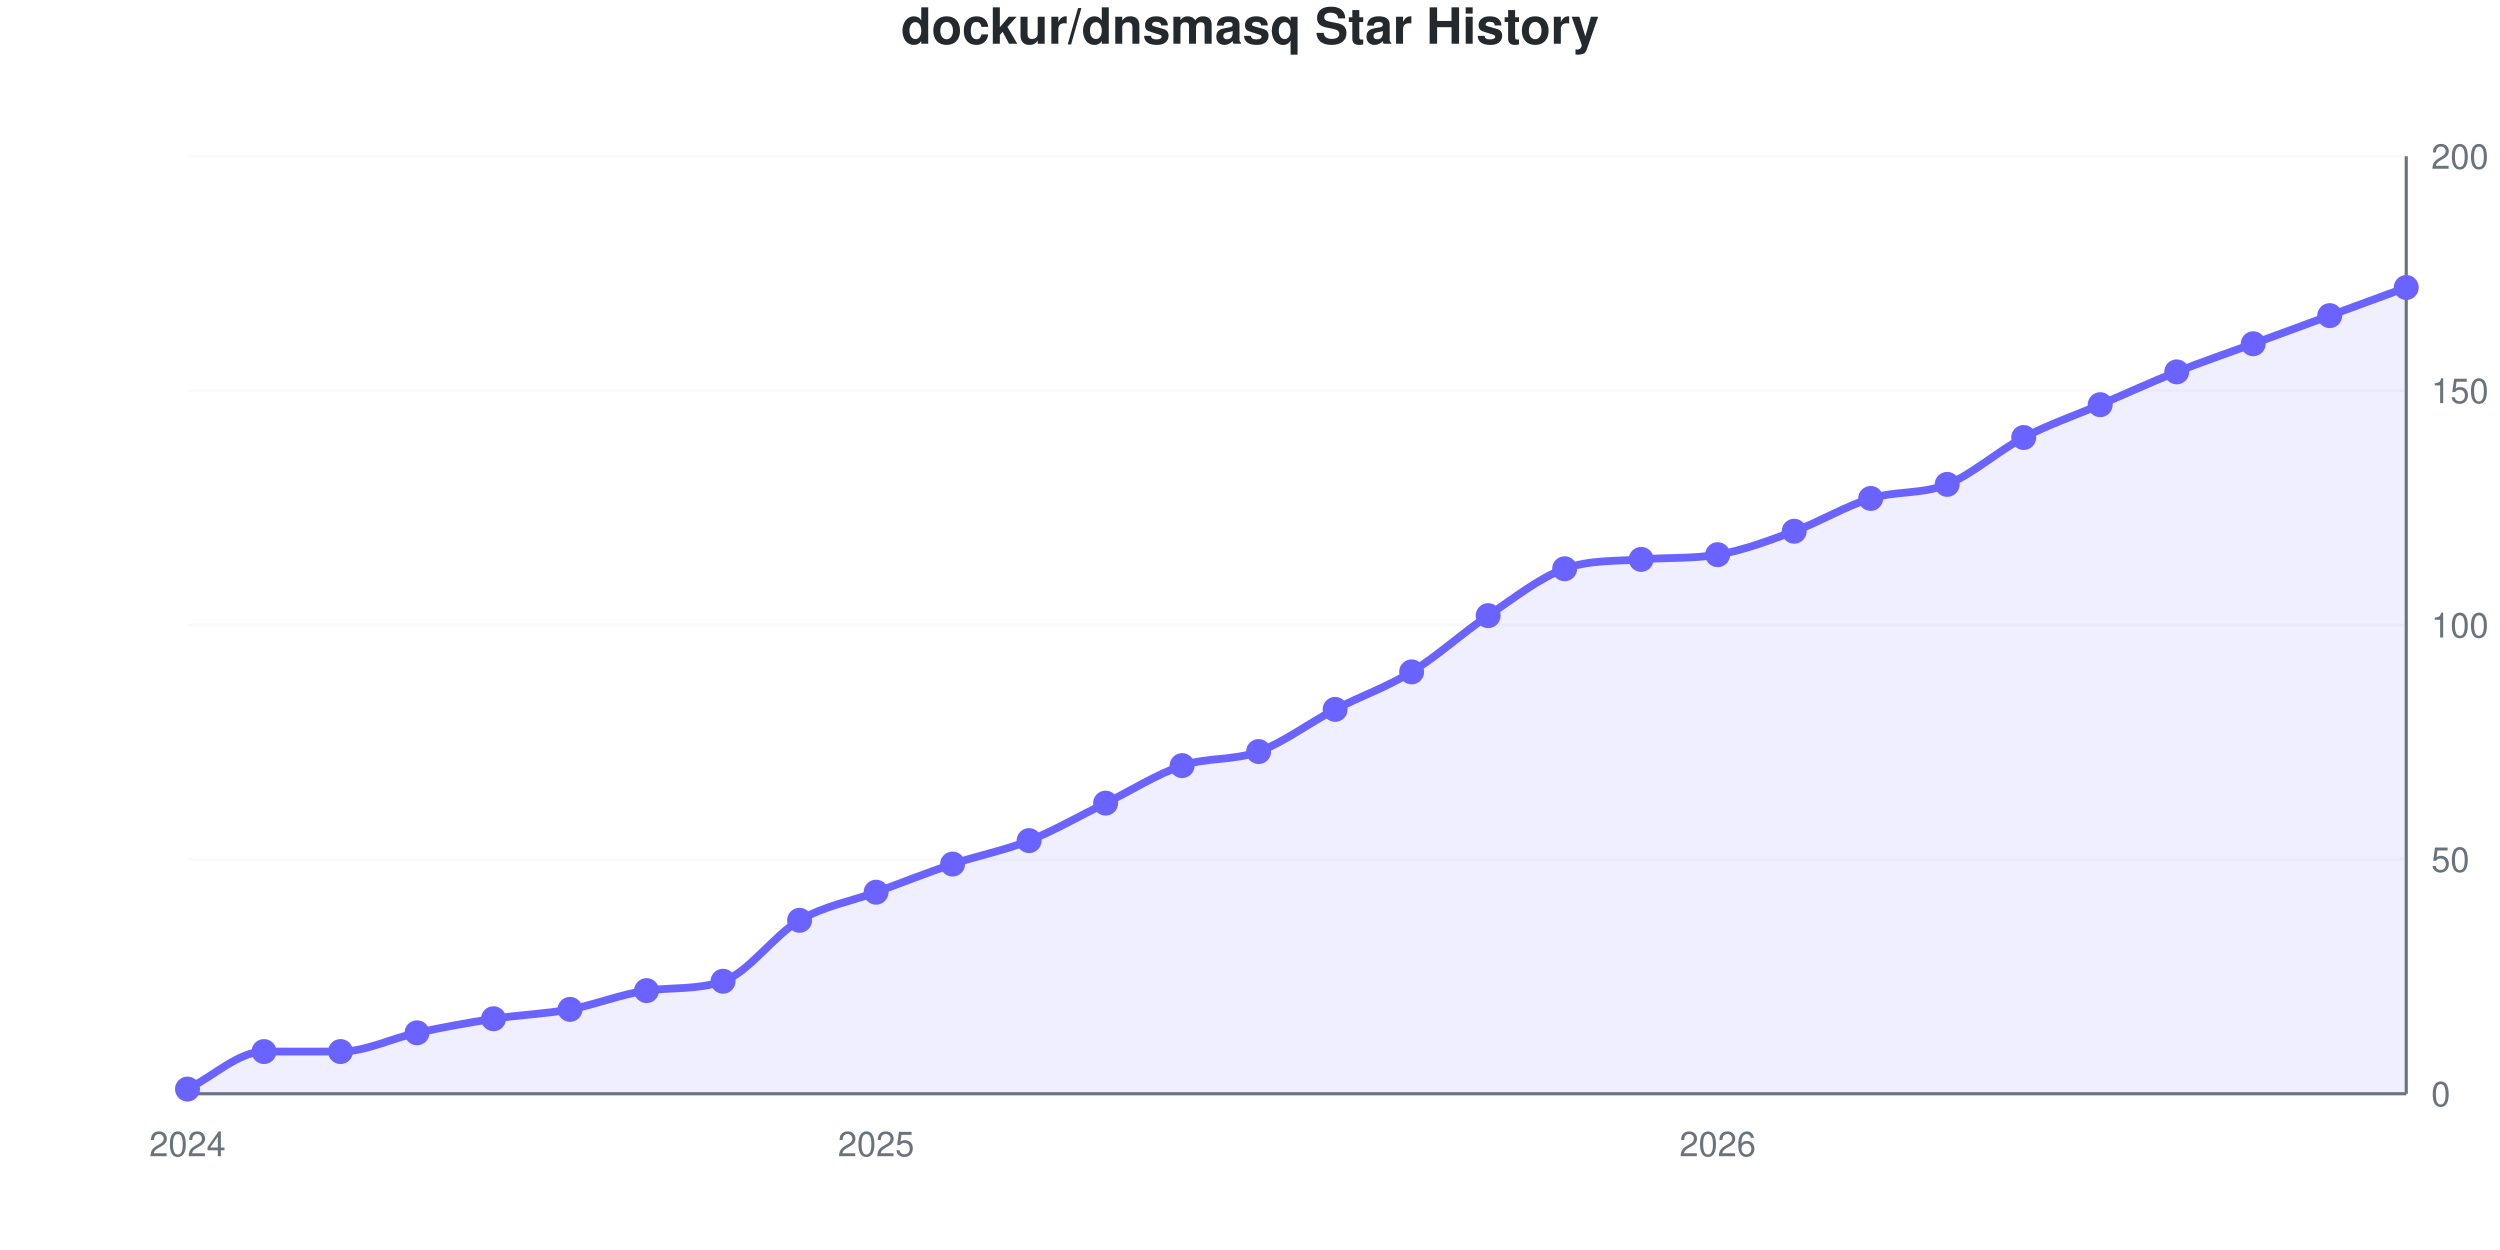
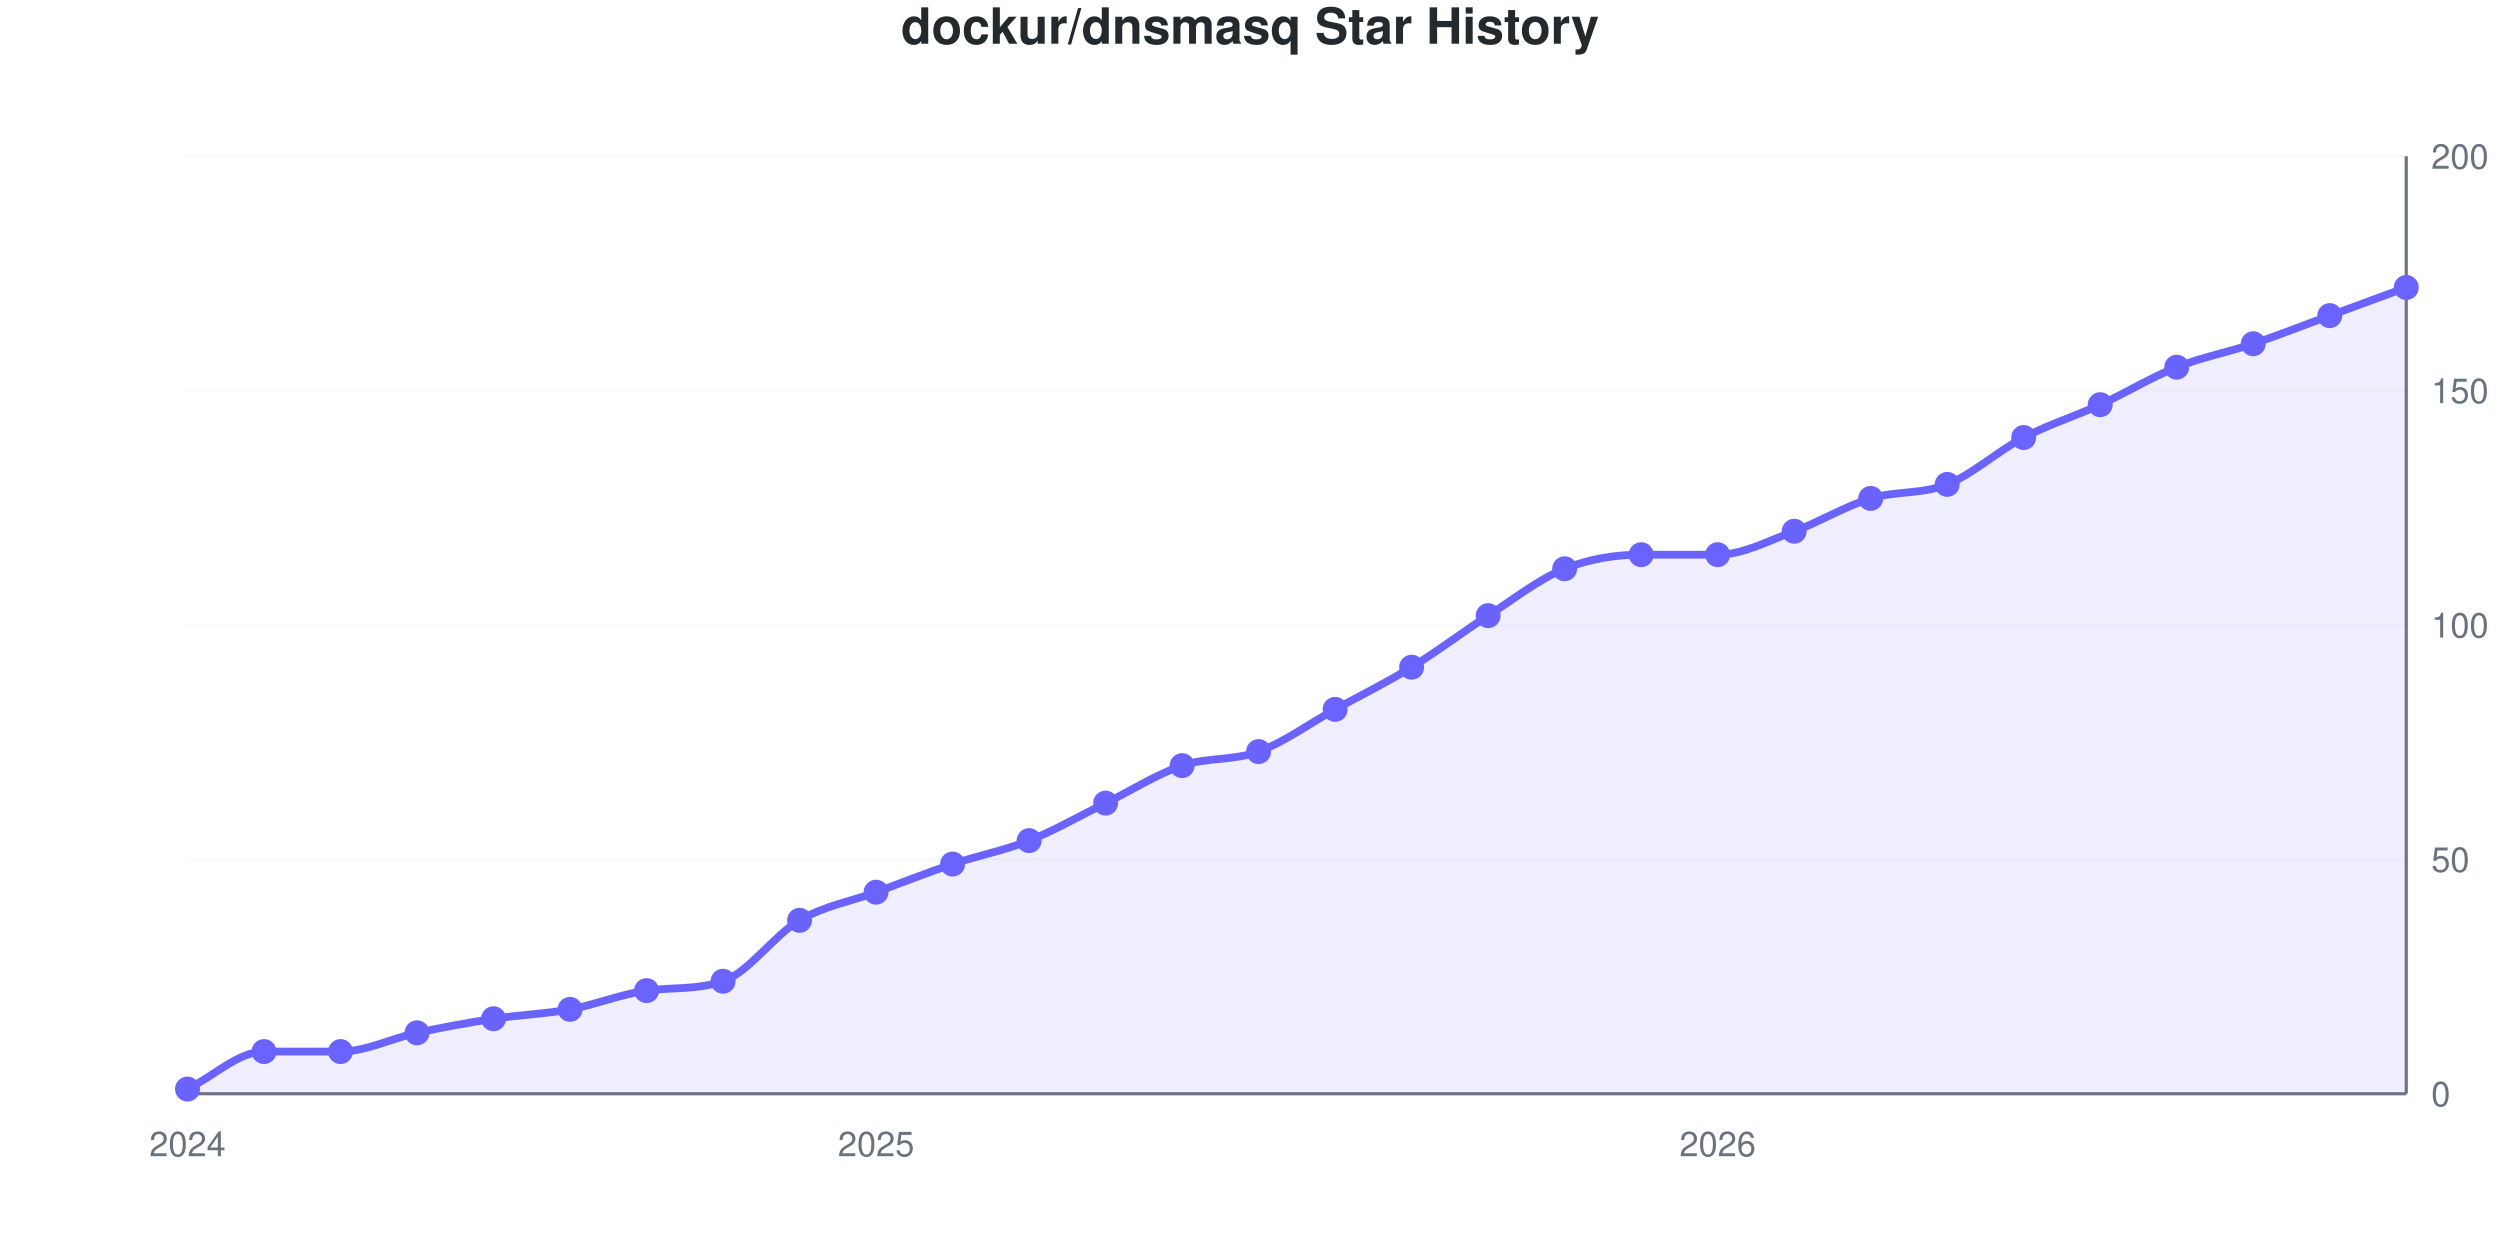
<svg xmlns="http://www.w3.org/2000/svg" viewBox="0 0 800 400" width="800" height="400" role="img">
  <style>
    @media (prefers-reduced-motion: no-preference) {
      @keyframes drawLine {
        to { stroke-dashoffset: 0; }
      }
      @keyframes fadeInPoint {
        0% { opacity: 0; }
        100% { opacity: 1; }
      }
      .data-line-0 {
-         stroke-dasharray: 1151;
-         stroke-dashoffset: 1151;
+         stroke-dasharray: 1152;
+         stroke-dashoffset: 1152;
        animation: drawLine 2s ease-out forwards;
      }
      .data-point {
        opacity: 0;
        animation: fadeInPoint 0.5s ease-out forwards;
      }
    }
    .chart-bg { fill: #fff; }
    .chart-text { fill: #24292e; }
    .chart-muted { fill: #6a737d; }
    .chart-grid { stroke: #eee; }
    .chart-axis { stroke: #6a737d; }
    @media (prefers-color-scheme: dark) {
      .chart-bg { fill: #0d1117; }
      .chart-text { fill: #e6edf3; }
      .chart-muted { fill: #8b949e; }
      .chart-grid { stroke: #21262d; }
      .chart-axis { stroke: #8b949e; }
    }
  </style>
  <rect width="800" height="400" class="chart-bg" />
  <text x="400" y="14" text-anchor="middle" class="chart-text" font-size="16" font-weight="bold" font-family="-apple-system, BlinkMacSystemFont, 'Segoe UI', Helvetica, Arial, sans-serif">dockur/dnsmasq Star History</text>
  <g class="grid">
    <line x1="60" y1="350" x2="770" y2="350" class="chart-grid" stroke-opacity="0.3" />
    <text x="778" y="354" text-anchor="start" class="chart-muted" font-size="11" font-family="-apple-system, BlinkMacSystemFont, 'Segoe UI', Helvetica, Arial, sans-serif">0</text>
    <line x1="60" y1="275" x2="770" y2="275" class="chart-grid" stroke-opacity="0.3" />
    <text x="778" y="279" text-anchor="start" class="chart-muted" font-size="11" font-family="-apple-system, BlinkMacSystemFont, 'Segoe UI', Helvetica, Arial, sans-serif">50</text>
    <line x1="60" y1="200" x2="770" y2="200" class="chart-grid" stroke-opacity="0.3" />
    <text x="778" y="204" text-anchor="start" class="chart-muted" font-size="11" font-family="-apple-system, BlinkMacSystemFont, 'Segoe UI', Helvetica, Arial, sans-serif">100</text>
    <line x1="60" y1="125" x2="770" y2="125" class="chart-grid" stroke-opacity="0.3" />
    <text x="778" y="129" text-anchor="start" class="chart-muted" font-size="11" font-family="-apple-system, BlinkMacSystemFont, 'Segoe UI', Helvetica, Arial, sans-serif">150</text>
    <line x1="60" y1="50" x2="770" y2="50" class="chart-grid" stroke-opacity="0.3" />
    <text x="778" y="54" text-anchor="start" class="chart-muted" font-size="11" font-family="-apple-system, BlinkMacSystemFont, 'Segoe UI', Helvetica, Arial, sans-serif">200</text>
  </g>
  <g class="milestones">
    
  </g>
  <g class="x-axis">
    <text x="60" y="370" text-anchor="middle" class="chart-muted" font-size="11" font-family="-apple-system, BlinkMacSystemFont, 'Segoe UI', Helvetica, Arial, sans-serif">2024</text>
    <text x="280.345" y="370" text-anchor="middle" class="chart-muted" font-size="11" font-family="-apple-system, BlinkMacSystemFont, 'Segoe UI', Helvetica, Arial, sans-serif">2025</text>
    <text x="549.655" y="370" text-anchor="middle" class="chart-muted" font-size="11" font-family="-apple-system, BlinkMacSystemFont, 'Segoe UI', Helvetica, Arial, sans-serif">2026</text>
  </g>
  <line x1="770" y1="50" x2="770" y2="350" class="chart-axis" stroke-width="1" />
  <line x1="60" y1="350" x2="770" y2="350" class="chart-axis" stroke-width="1" />
-   <path d="M60,350 L60,348.5 C68.161,344.5 76.322,336.5 84.483,336.5 C92.644,336.5 100.805,336.5 108.966,336.5 C117.126,336.5 125.287,332.25 133.448,330.5 C141.609,328.75 149.77,327.25 157.931,326 C166.092,324.75 174.253,324.5 182.414,323 C190.575,321.5 198.736,318.114 206.897,317 C215.057,315.886 223.218,316.785 231.379,314 C239.54,311.215 247.701,299.25 255.862,294.5 C264.023,289.75 272.184,288.5 280.345,285.5 C288.506,282.5 296.667,279.25 304.828,276.5 C312.989,273.75 321.149,272.25 329.31,269 C337.471,265.75 345.632,261 353.793,257 C361.954,253 370.115,247.75 378.276,245 C386.437,242.25 394.598,243.5 402.759,240.5 C410.92,237.5 419.08,231.25 427.241,227 C435.402,222.75 443.563,220 451.724,215 C459.885,210 468.046,202.5 476.207,197 C484.368,191.5 492.529,184.91 500.69,182 C508.851,179.09 517.011,179.655 525.172,179 C533.333,178.345 541.494,178.85 549.655,177.5 C557.816,176.15 565.977,173 574.138,170 C582.299,167 590.46,162 598.621,159.5 C606.782,157 614.943,158.25 623.103,155 C631.264,151.75 639.425,144.25 647.586,140 C655.747,135.75 663.908,133 672.069,129.5 C680.23,126 688.391,122.25 696.552,119 C704.713,115.75 712.874,113 721.034,110 C729.195,107 737.356,104 745.517,101 C753.678,98 761.839,95 770,92 L770,350 L60,350 Z" fill="#6b63ff" fill-opacity="0.1" />
-   <path d="M60,350 L60,348.5 C68.161,344.5 76.322,336.5 84.483,336.5 C92.644,336.5 100.805,336.5 108.966,336.5 C117.126,336.5 125.287,332.25 133.448,330.5 C141.609,328.75 149.77,327.25 157.931,326 C166.092,324.75 174.253,324.5 182.414,323 C190.575,321.5 198.736,318.114 206.897,317 C215.057,315.886 223.218,316.785 231.379,314 C239.54,311.215 247.701,299.25 255.862,294.5 C264.023,289.75 272.184,288.5 280.345,285.5 C288.506,282.5 296.667,279.25 304.828,276.5 C312.989,273.75 321.149,272.25 329.31,269 C337.471,265.75 345.632,261 353.793,257 C361.954,253 370.115,247.75 378.276,245 C386.437,242.25 394.598,243.5 402.759,240.5 C410.92,237.5 419.08,231.25 427.241,227 C435.402,222.75 443.563,220 451.724,215 C459.885,210 468.046,202.5 476.207,197 C484.368,191.5 492.529,184.91 500.69,182 C508.851,179.09 517.011,179.655 525.172,179 C533.333,178.345 541.494,178.85 549.655,177.5 C557.816,176.15 565.977,173 574.138,170 C582.299,167 590.46,162 598.621,159.5 C606.782,157 614.943,158.25 623.103,155 C631.264,151.75 639.425,144.25 647.586,140 C655.747,135.75 663.908,133 672.069,129.5 C680.23,126 688.391,122.25 696.552,119 C704.713,115.75 712.874,113 721.034,110 C729.195,107 737.356,104 745.517,101 C753.678,98 761.839,95 770,92" fill="none" stroke="#6b63ff" stroke-width="2.5" class="data-line-0" />
+   <path d="M60,350 L60,348.5 C68.161,344.5 76.322,336.5 84.483,336.5 C92.644,336.5 100.805,336.5 108.966,336.5 C117.126,336.5 125.287,332.25 133.448,330.5 C141.609,328.75 149.77,327.25 157.931,326 C166.092,324.75 174.253,324.5 182.414,323 C190.575,321.5 198.736,318.114 206.897,317 C215.057,315.886 223.218,316.785 231.379,314 C239.54,311.215 247.701,299.25 255.862,294.5 C264.023,289.75 272.184,288.5 280.345,285.5 C288.506,282.5 296.667,279.25 304.828,276.5 C312.989,273.75 321.149,272.25 329.31,269 C337.471,265.75 345.632,261 353.793,257 C361.954,253 370.115,247.75 378.276,245 C386.437,242.25 394.598,243.5 402.759,240.5 C410.92,237.5 419.08,231.5 427.241,227 C435.402,222.5 443.563,218.5 451.724,213.5 C459.885,208.5 468.046,202.25 476.207,197 C484.368,191.75 492.529,185.25 500.69,182 C508.851,178.75 517.011,177.5 525.172,177.5 C533.333,177.5 541.494,177.5 549.655,177.5 C557.816,177.5 565.977,173 574.138,170 C582.299,167 590.46,162 598.621,159.5 C606.782,157 614.943,158.25 623.103,155 C631.264,151.75 639.425,144.25 647.586,140 C655.747,135.75 663.908,133.25 672.069,129.5 C680.23,125.75 688.391,120.75 696.552,117.5 C704.713,114.25 712.874,112.75 721.034,110 C729.195,107.25 737.356,104 745.517,101 C753.678,98 761.839,95 770,92 L770,350 L60,350 Z" fill="#6b63ff" fill-opacity="0.1" />
+   <path d="M60,350 L60,348.5 C68.161,344.5 76.322,336.5 84.483,336.5 C92.644,336.5 100.805,336.5 108.966,336.5 C117.126,336.5 125.287,332.25 133.448,330.5 C141.609,328.75 149.77,327.25 157.931,326 C166.092,324.75 174.253,324.5 182.414,323 C190.575,321.5 198.736,318.114 206.897,317 C215.057,315.886 223.218,316.785 231.379,314 C239.54,311.215 247.701,299.25 255.862,294.5 C264.023,289.75 272.184,288.5 280.345,285.5 C288.506,282.5 296.667,279.25 304.828,276.5 C312.989,273.75 321.149,272.25 329.31,269 C337.471,265.75 345.632,261 353.793,257 C361.954,253 370.115,247.75 378.276,245 C386.437,242.25 394.598,243.5 402.759,240.5 C410.92,237.5 419.08,231.5 427.241,227 C435.402,222.5 443.563,218.5 451.724,213.5 C459.885,208.5 468.046,202.25 476.207,197 C484.368,191.75 492.529,185.25 500.69,182 C508.851,178.75 517.011,177.5 525.172,177.5 C533.333,177.5 541.494,177.5 549.655,177.5 C557.816,177.5 565.977,173 574.138,170 C582.299,167 590.46,162 598.621,159.5 C606.782,157 614.943,158.25 623.103,155 C631.264,151.75 639.425,144.25 647.586,140 C655.747,135.75 663.908,133.25 672.069,129.5 C680.23,125.75 688.391,120.75 696.552,117.5 C704.713,114.25 712.874,112.75 721.034,110 C729.195,107.25 737.356,104 745.517,101 C753.678,98 761.839,95 770,92" fill="none" stroke="#6b63ff" stroke-width="2.5" class="data-line-0" />
  <g class="points">
    <circle cx="60" cy="348.5" r="4" fill="#6b63ff" class="data-point" style="animation-delay: 1.50s" />
    <circle cx="84.483" cy="336.5" r="4" fill="#6b63ff" class="data-point" style="animation-delay: 1.55s" />
    <circle cx="108.966" cy="336.5" r="4" fill="#6b63ff" class="data-point" style="animation-delay: 1.60s" />
    <circle cx="133.448" cy="330.5" r="4" fill="#6b63ff" class="data-point" style="animation-delay: 1.65s" />
    <circle cx="157.931" cy="326" r="4" fill="#6b63ff" class="data-point" style="animation-delay: 1.70s" />
    <circle cx="182.414" cy="323" r="4" fill="#6b63ff" class="data-point" style="animation-delay: 1.75s" />
    <circle cx="206.897" cy="317" r="4" fill="#6b63ff" class="data-point" style="animation-delay: 1.80s" />
    <circle cx="231.379" cy="314" r="4" fill="#6b63ff" class="data-point" style="animation-delay: 1.85s" />
    <circle cx="255.862" cy="294.5" r="4" fill="#6b63ff" class="data-point" style="animation-delay: 1.90s" />
    <circle cx="280.345" cy="285.5" r="4" fill="#6b63ff" class="data-point" style="animation-delay: 1.95s" />
    <circle cx="304.828" cy="276.5" r="4" fill="#6b63ff" class="data-point" style="animation-delay: 2.00s" />
    <circle cx="329.31" cy="269" r="4" fill="#6b63ff" class="data-point" style="animation-delay: 2.05s" />
    <circle cx="353.793" cy="257" r="4" fill="#6b63ff" class="data-point" style="animation-delay: 2.10s" />
    <circle cx="378.276" cy="245" r="4" fill="#6b63ff" class="data-point" style="animation-delay: 2.15s" />
    <circle cx="402.759" cy="240.5" r="4" fill="#6b63ff" class="data-point" style="animation-delay: 2.20s" />
    <circle cx="427.241" cy="227" r="4" fill="#6b63ff" class="data-point" style="animation-delay: 2.25s" />
-     <circle cx="451.724" cy="215" r="4" fill="#6b63ff" class="data-point" style="animation-delay: 2.30s" />
+     <circle cx="451.724" cy="213.5" r="4" fill="#6b63ff" class="data-point" style="animation-delay: 2.30s" />
    <circle cx="476.207" cy="197" r="4" fill="#6b63ff" class="data-point" style="animation-delay: 2.35s" />
    <circle cx="500.69" cy="182" r="4" fill="#6b63ff" class="data-point" style="animation-delay: 2.40s" />
-     <circle cx="525.172" cy="179" r="4" fill="#6b63ff" class="data-point" style="animation-delay: 2.45s" />
+     <circle cx="525.172" cy="177.5" r="4" fill="#6b63ff" class="data-point" style="animation-delay: 2.45s" />
    <circle cx="549.655" cy="177.5" r="4" fill="#6b63ff" class="data-point" style="animation-delay: 2.50s" />
    <circle cx="574.138" cy="170" r="4" fill="#6b63ff" class="data-point" style="animation-delay: 2.55s" />
    <circle cx="598.621" cy="159.5" r="4" fill="#6b63ff" class="data-point" style="animation-delay: 2.60s" />
    <circle cx="623.103" cy="155" r="4" fill="#6b63ff" class="data-point" style="animation-delay: 2.65s" />
    <circle cx="647.586" cy="140" r="4" fill="#6b63ff" class="data-point" style="animation-delay: 2.70s" />
    <circle cx="672.069" cy="129.5" r="4" fill="#6b63ff" class="data-point" style="animation-delay: 2.75s" />
-     <circle cx="696.552" cy="119" r="4" fill="#6b63ff" class="data-point" style="animation-delay: 2.80s" />
+     <circle cx="696.552" cy="117.5" r="4" fill="#6b63ff" class="data-point" style="animation-delay: 2.80s" />
    <circle cx="721.034" cy="110" r="4" fill="#6b63ff" class="data-point" style="animation-delay: 2.85s" />
    <circle cx="745.517" cy="101" r="4" fill="#6b63ff" class="data-point" style="animation-delay: 2.90s" />
    <circle cx="770" cy="92" r="4" fill="#6b63ff" class="data-point" style="animation-delay: 2.95s" />
  </g>
</svg>
